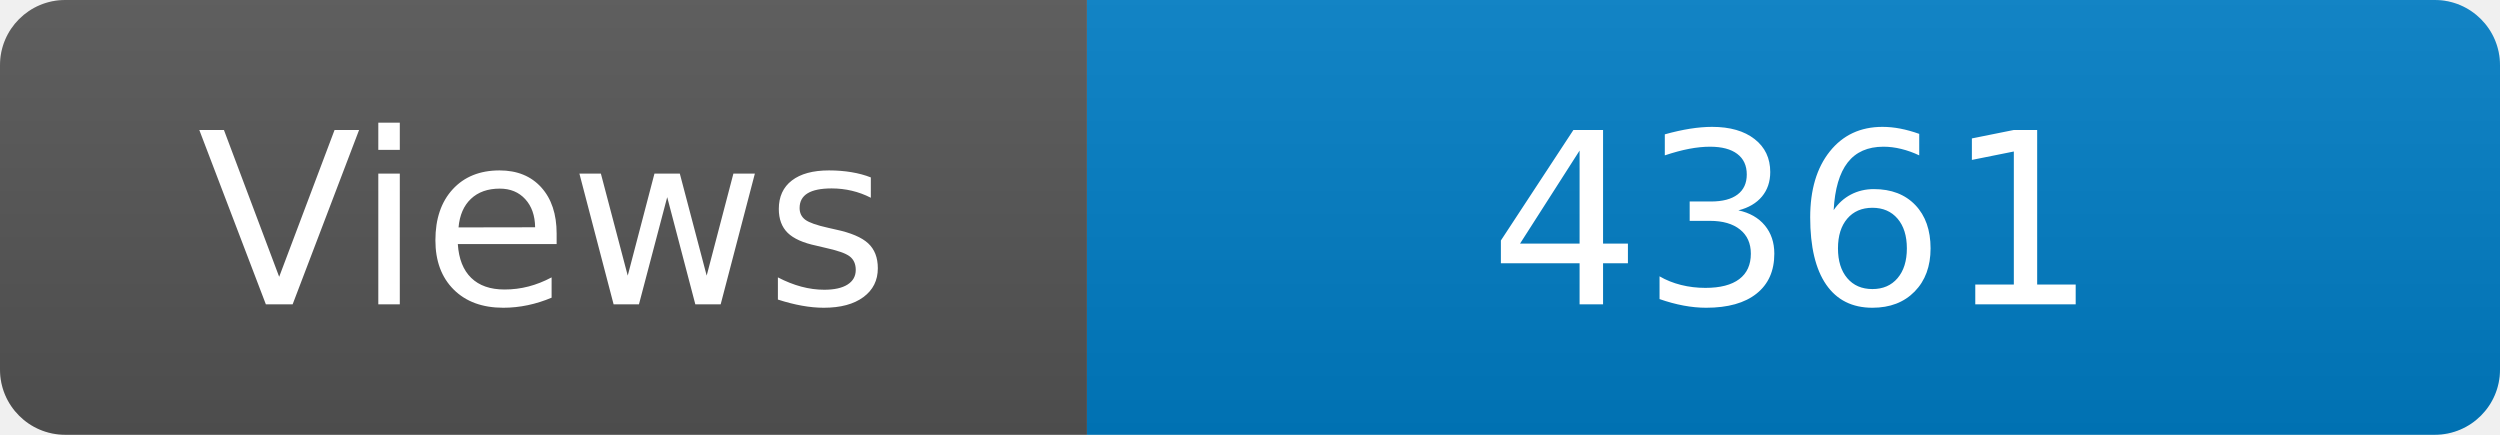
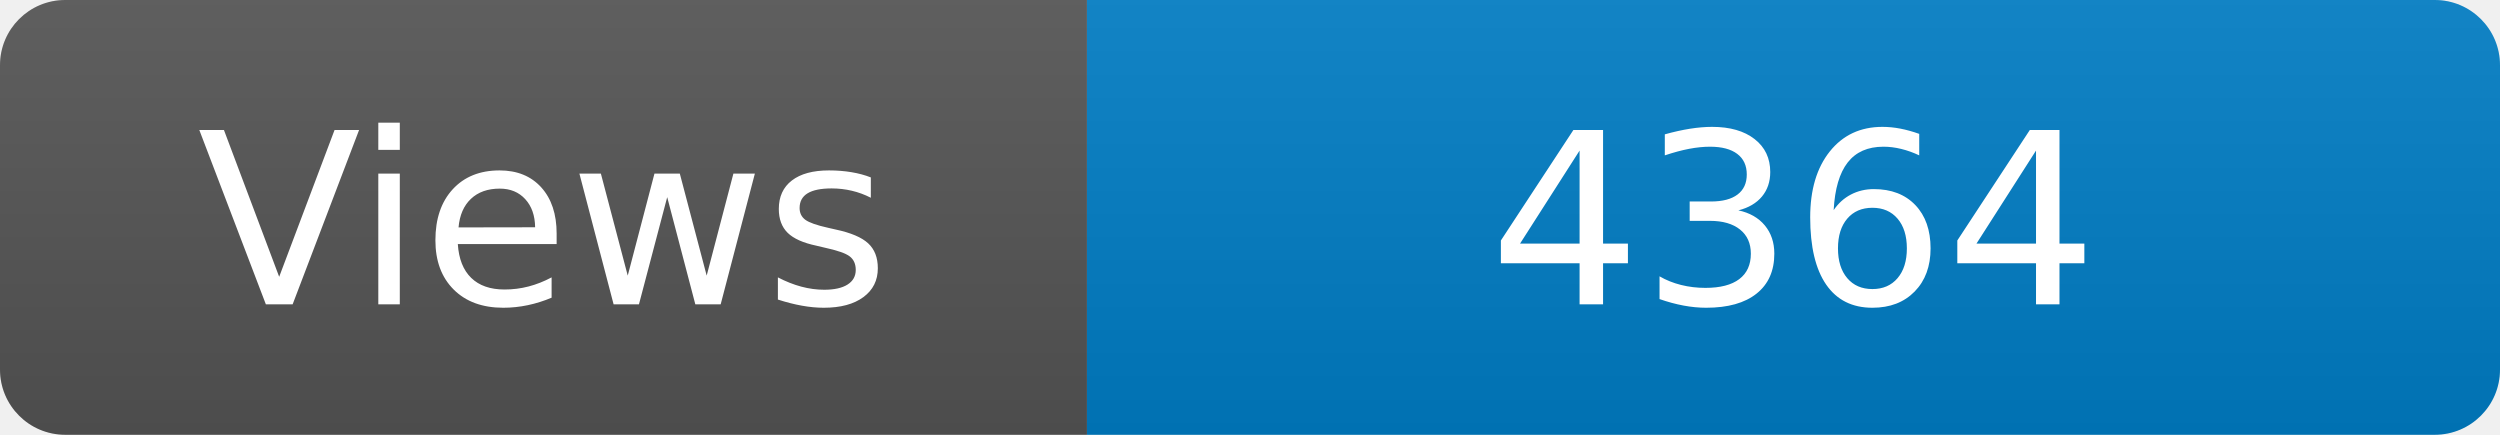
<svg xmlns="http://www.w3.org/2000/svg" width="115" height="20" role="img" aria-label="Maintained?: yes">
  <linearGradient id="s" x2="0" y2="100%">
    <stop offset="0" stop-color="#bbb" stop-opacity=".1" />
    <stop offset="1" stop-opacity=".1" />
  </linearGradient>
  <clipPath id="r">
    <rect width="115" height="20" rx="3" fill="#fff" />
  </clipPath>
  <g clip-path="url(#r)">
    <rect width="50" height="20" fill="#555" />
    <rect x="50" width="160" height="20" fill="#007ec6" />
    <rect width="115" height="20" fill="url(#s)" />
  </g>
  <g fill="#fff" text-anchor="middle" font-family="Verdana,Geneva,DejaVu Sans,sans-serif" font-size="110">
    <text x="250" y="140" transform="scale(.1)" fill="#fff">Views</text>
-     <text x="825" y="140" transform="scale(.1)" fill="#fff">4361</text>
+     <text x="825" y="140" transform="scale(.1)" fill="#fff">4364</text>
  </g>
</svg>
